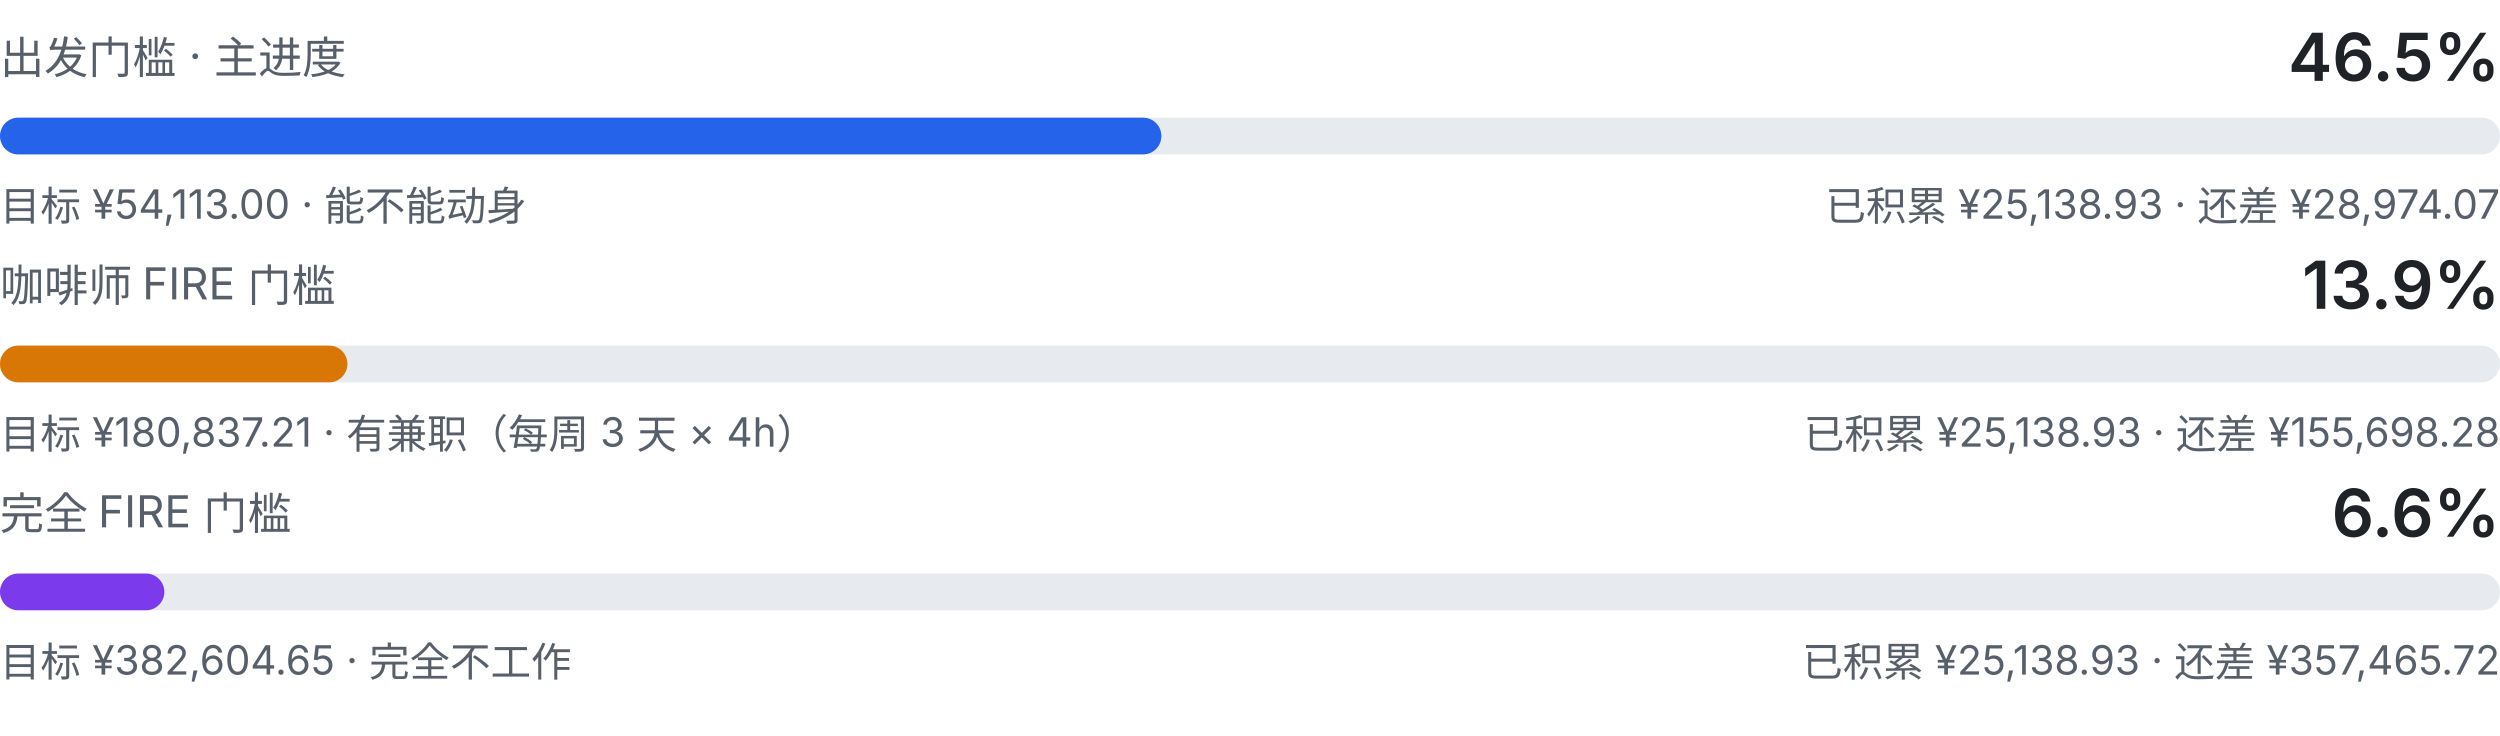
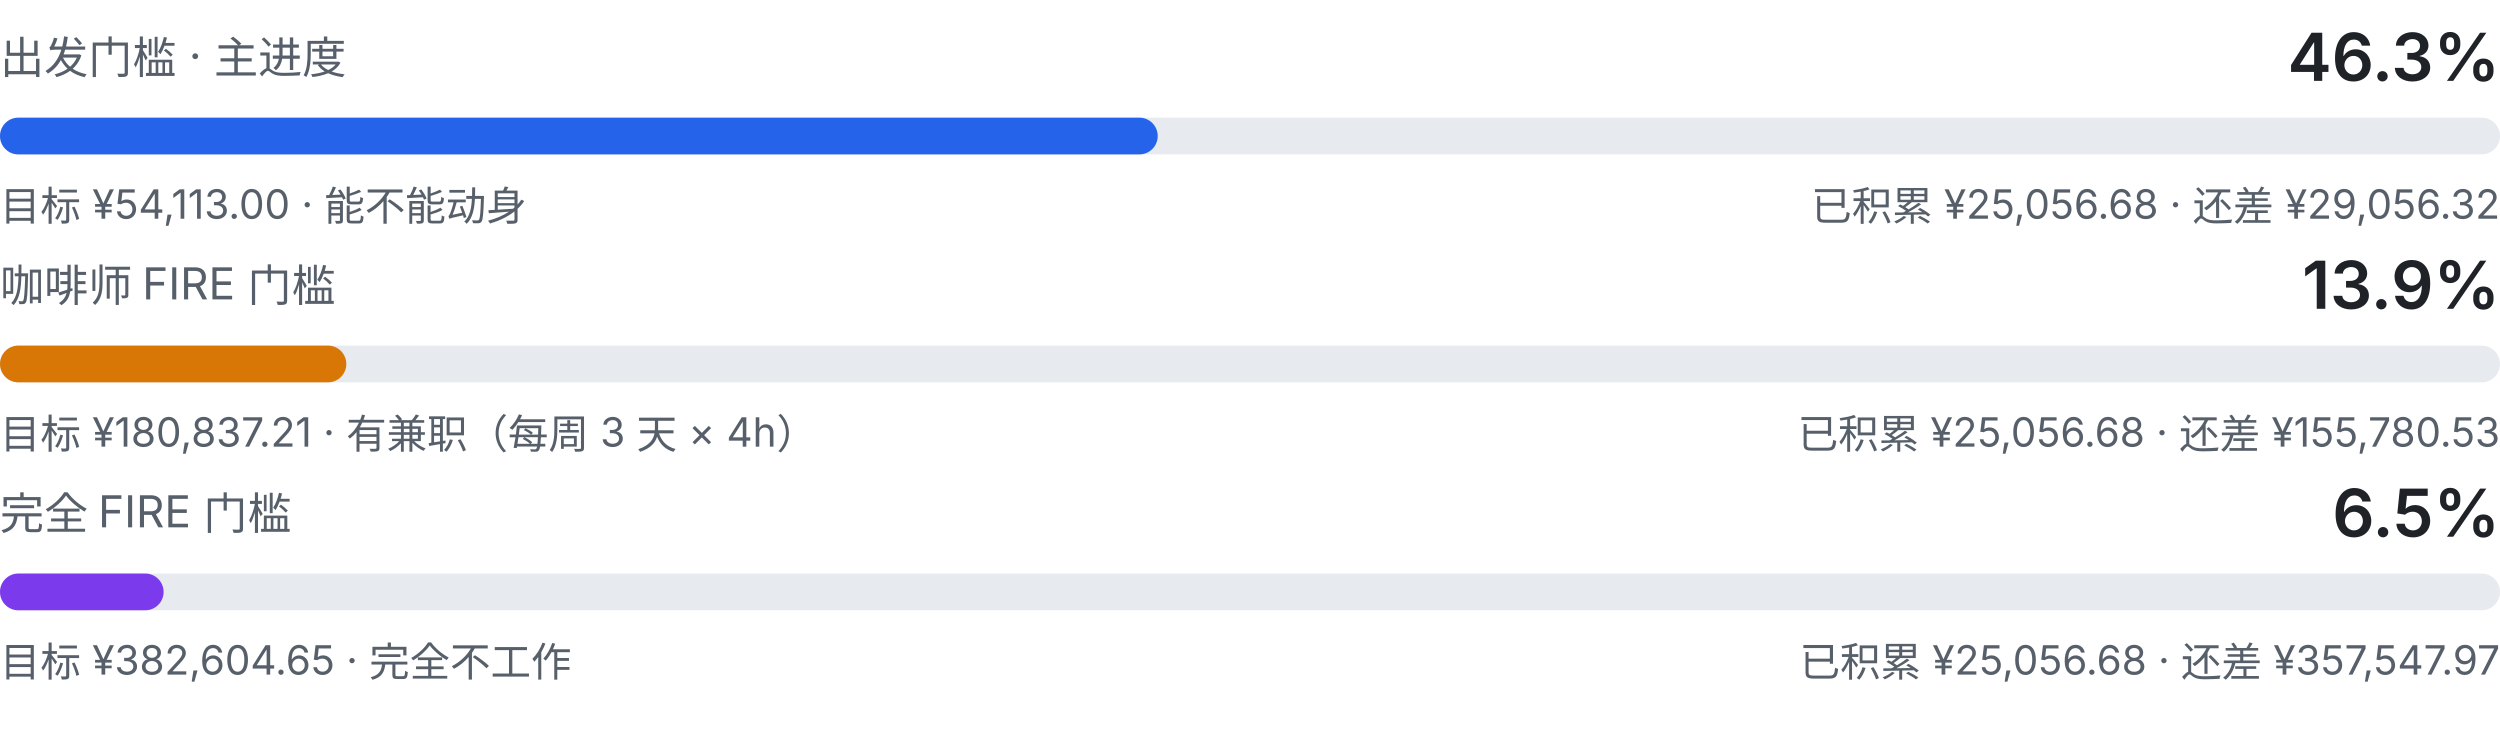
<svg xmlns="http://www.w3.org/2000/svg" viewBox="0 0 680 200" width="680" height="200" role="img" aria-label="三级门槛进度：出发门槛、咖啡师 FIRE、完全 FIRE">
  <style>
    .fg { fill: #1f2328; font-family: ui-sans-serif, system-ui, -apple-system, "Segoe UI", sans-serif; }
    .fg-muted { fill: #57606a; font-family: ui-sans-serif, system-ui, -apple-system, "Segoe UI", sans-serif; }
    .track { fill: #e7ebef; }
    .fill-a { fill: #2563eb; }
    .fill-b { fill: #d97706; }
    .fill-c { fill: #7c3aed; }
    @media (prefers-color-scheme: dark) {
      .fg { fill: #e6edf3; }
      .fg-muted { fill: #8b949e; }
      .track { fill: #21262d; }
      .fill-a { fill: #60a5fa; }
      .fill-b { fill: #f0b429; }
      .fill-c { fill: #a78bfa; }
    }
  </style>
  <text class="fg-muted" x="0" y="20" font-size="12">出发门槛 · 主进度</text>
-   <text class="fg" x="680" y="22" text-anchor="end" font-size="18" font-weight="600">46.5%</text>
+   <text class="fg" x="680" y="22" text-anchor="end" font-size="18" font-weight="600">46.3%</text>
  <rect class="track" x="0" y="32" width="680" height="10" rx="5.0" />
-   <rect class="fill-a" x="0" y="32" width="315.9" height="10" rx="5.0" />
+   <rect class="fill-a" x="0" y="32" width="314.9" height="10" rx="5.0" />
  <text class="fg-muted" x="0" y="60" font-size="11">目标 ¥54,113.00 · 能不能动身</text>
-   <text class="fg-muted" x="680" y="60" text-anchor="end" font-size="11">已积累 ¥25,138.93 · 还差 ¥28,974.07</text>
+   <text class="fg-muted" x="680" y="60" text-anchor="end" font-size="11">已积累 ¥25,056.68 · 还差 ¥29,056.32</text>
  <text class="fg-muted" x="0" y="82" font-size="12">咖啡师 FIRE 门槛</text>
  <text class="fg" x="680" y="84" text-anchor="end" font-size="18" font-weight="600">13.9%</text>
  <rect class="track" x="0" y="94" width="680" height="10" rx="5.0" />
-   <rect class="fill-b" x="0" y="94" width="94.5" height="10" rx="5.0" />
+   <rect class="fill-b" x="0" y="94" width="94.2" height="10" rx="5.0" />
  <text class="fg-muted" x="0" y="122" font-size="11">目标 ¥180,837.21 · 有兼职（每周 3 天 × 4h）</text>
-   <text class="fg-muted" x="680" y="122" text-anchor="end" font-size="11">已积累 ¥25,138.93 · 还差 ¥155,698.28</text>
+   <text class="fg-muted" x="680" y="122" text-anchor="end" font-size="11">已积累 ¥25,056.68 · 还差 ¥155,780.53</text>
  <text class="fg-muted" x="0" y="144" font-size="12">完全 FIRE 门槛</text>
-   <text class="fg" x="680" y="146" text-anchor="end" font-size="18" font-weight="600">6.6%</text>
+   <text class="fg" x="680" y="146" text-anchor="end" font-size="18" font-weight="600">6.5%</text>
  <rect class="track" x="0" y="156" width="680" height="10" rx="5.0" />
-   <rect class="fill-c" x="0" y="156" width="44.7" height="10" rx="5.0" />
+   <rect class="fill-c" x="0" y="156" width="44.5" height="10" rx="5.0" />
  <text class="fg-muted" x="0" y="184" font-size="11">目标 ¥382,604.65 · 完全不工作</text>
-   <text class="fg-muted" x="680" y="184" text-anchor="end" font-size="11">已积累 ¥25,138.93 · 还差 ¥357,465.72</text>
+   <text class="fg-muted" x="680" y="184" text-anchor="end" font-size="11">已积累 ¥25,056.68 · 还差 ¥357,547.97</text>
</svg>
